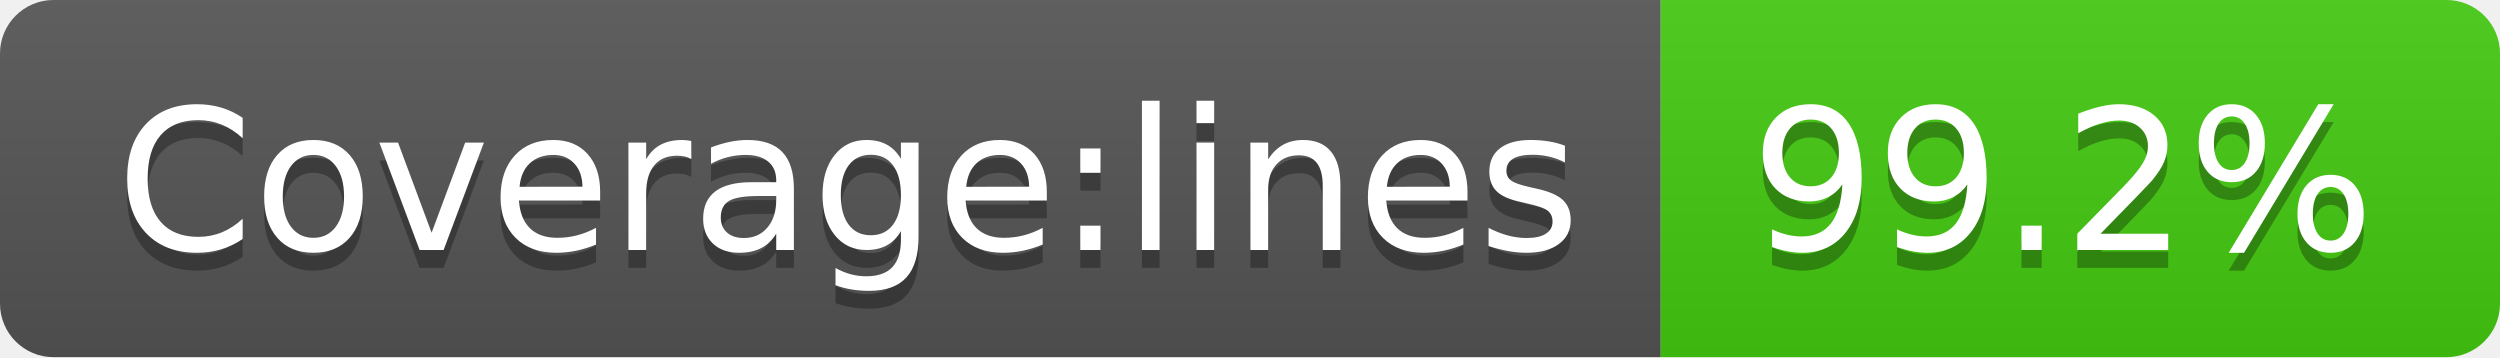
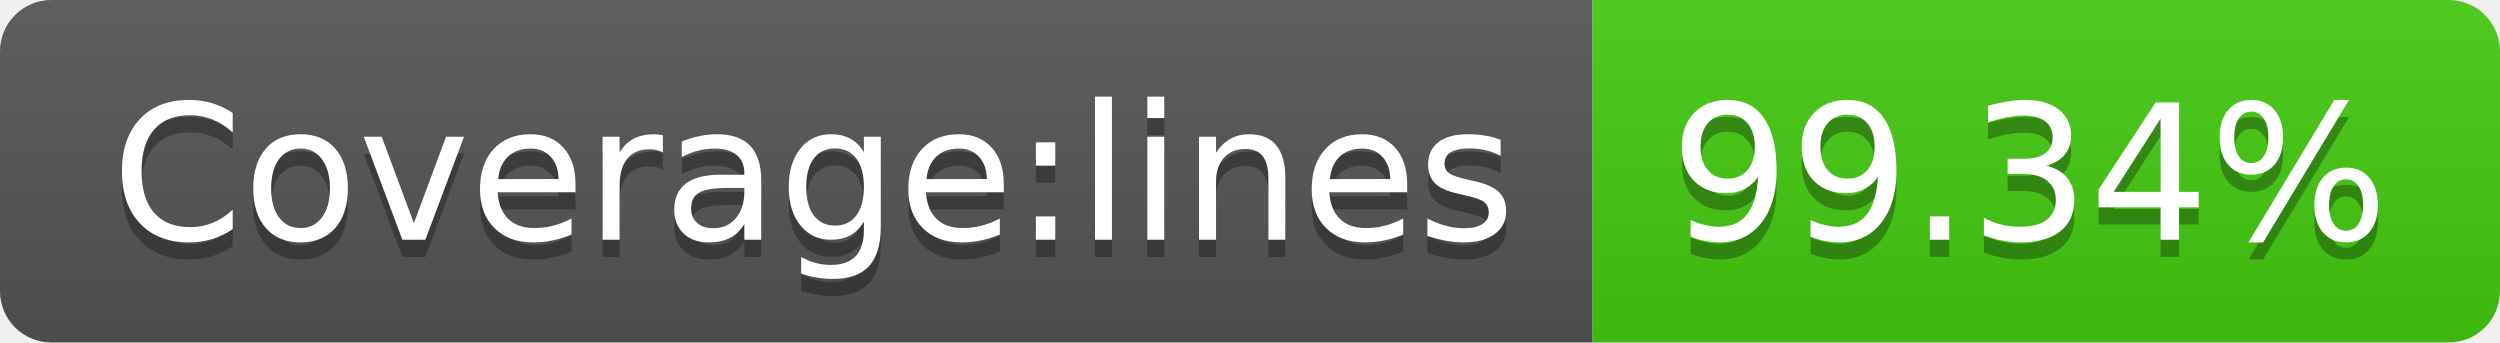
- <svg xmlns="http://www.w3.org/2000/svg" width="140" height="20" role="img" aria-label="Coverage:lines: 99.2%">
+ <svg xmlns="http://www.w3.org/2000/svg" width="146" height="20" role="img" aria-label="Coverage:lines: 99.34%">
  <linearGradient id="s" x2="0" y2="100%">
    <stop offset="0" stop-color="#bbb" stop-opacity=".1" />
    <stop offset="1" stop-opacity=".1" />
  </linearGradient>
  <clipPath id="r">
-     <rect width="140" height="20" rx="3" fill="#fff" />
+     <rect width="146" height="20" rx="3" fill="#fff" />
  </clipPath>
  <g clip-path="url(#r)">
    <rect width="93" height="20" fill="#555" />
-     <rect x="93" width="47" height="20" fill="#4c1" />
-     <rect width="140" height="20" fill="url(#s)" />
+     <rect x="93" width="53" height="20" fill="#4c1" />
+     <rect width="146" height="20" fill="url(#s)" />
  </g>
  <g fill="#fff" text-anchor="middle" font-family="Verdana,Geneva,DejaVu Sans,sans-serif" text-rendering="geometricPrecision" font-size="110">
    <text aria-hidden="true" x="475" y="150" fill="#010101" fill-opacity=".3" transform="scale(.1)" textLength="830">Coverage:lines</text>
    <text x="475" y="140" transform="scale(.1)" fill="#fff" textLength="830">Coverage:lines</text>
-     <text aria-hidden="true" x="1155" y="150" fill="#010101" fill-opacity=".3" transform="scale(.1)" textLength="370">99.2%</text>
-     <text x="1155" y="140" transform="scale(.1)" fill="#fff" textLength="370">99.2%</text>
+     <text aria-hidden="true" x="1185" y="150" fill="#010101" fill-opacity=".3" transform="scale(.1)" textLength="430">99.34%</text>
+     <text x="1185" y="140" transform="scale(.1)" fill="#fff" textLength="430">99.34%</text>
  </g>
</svg>
